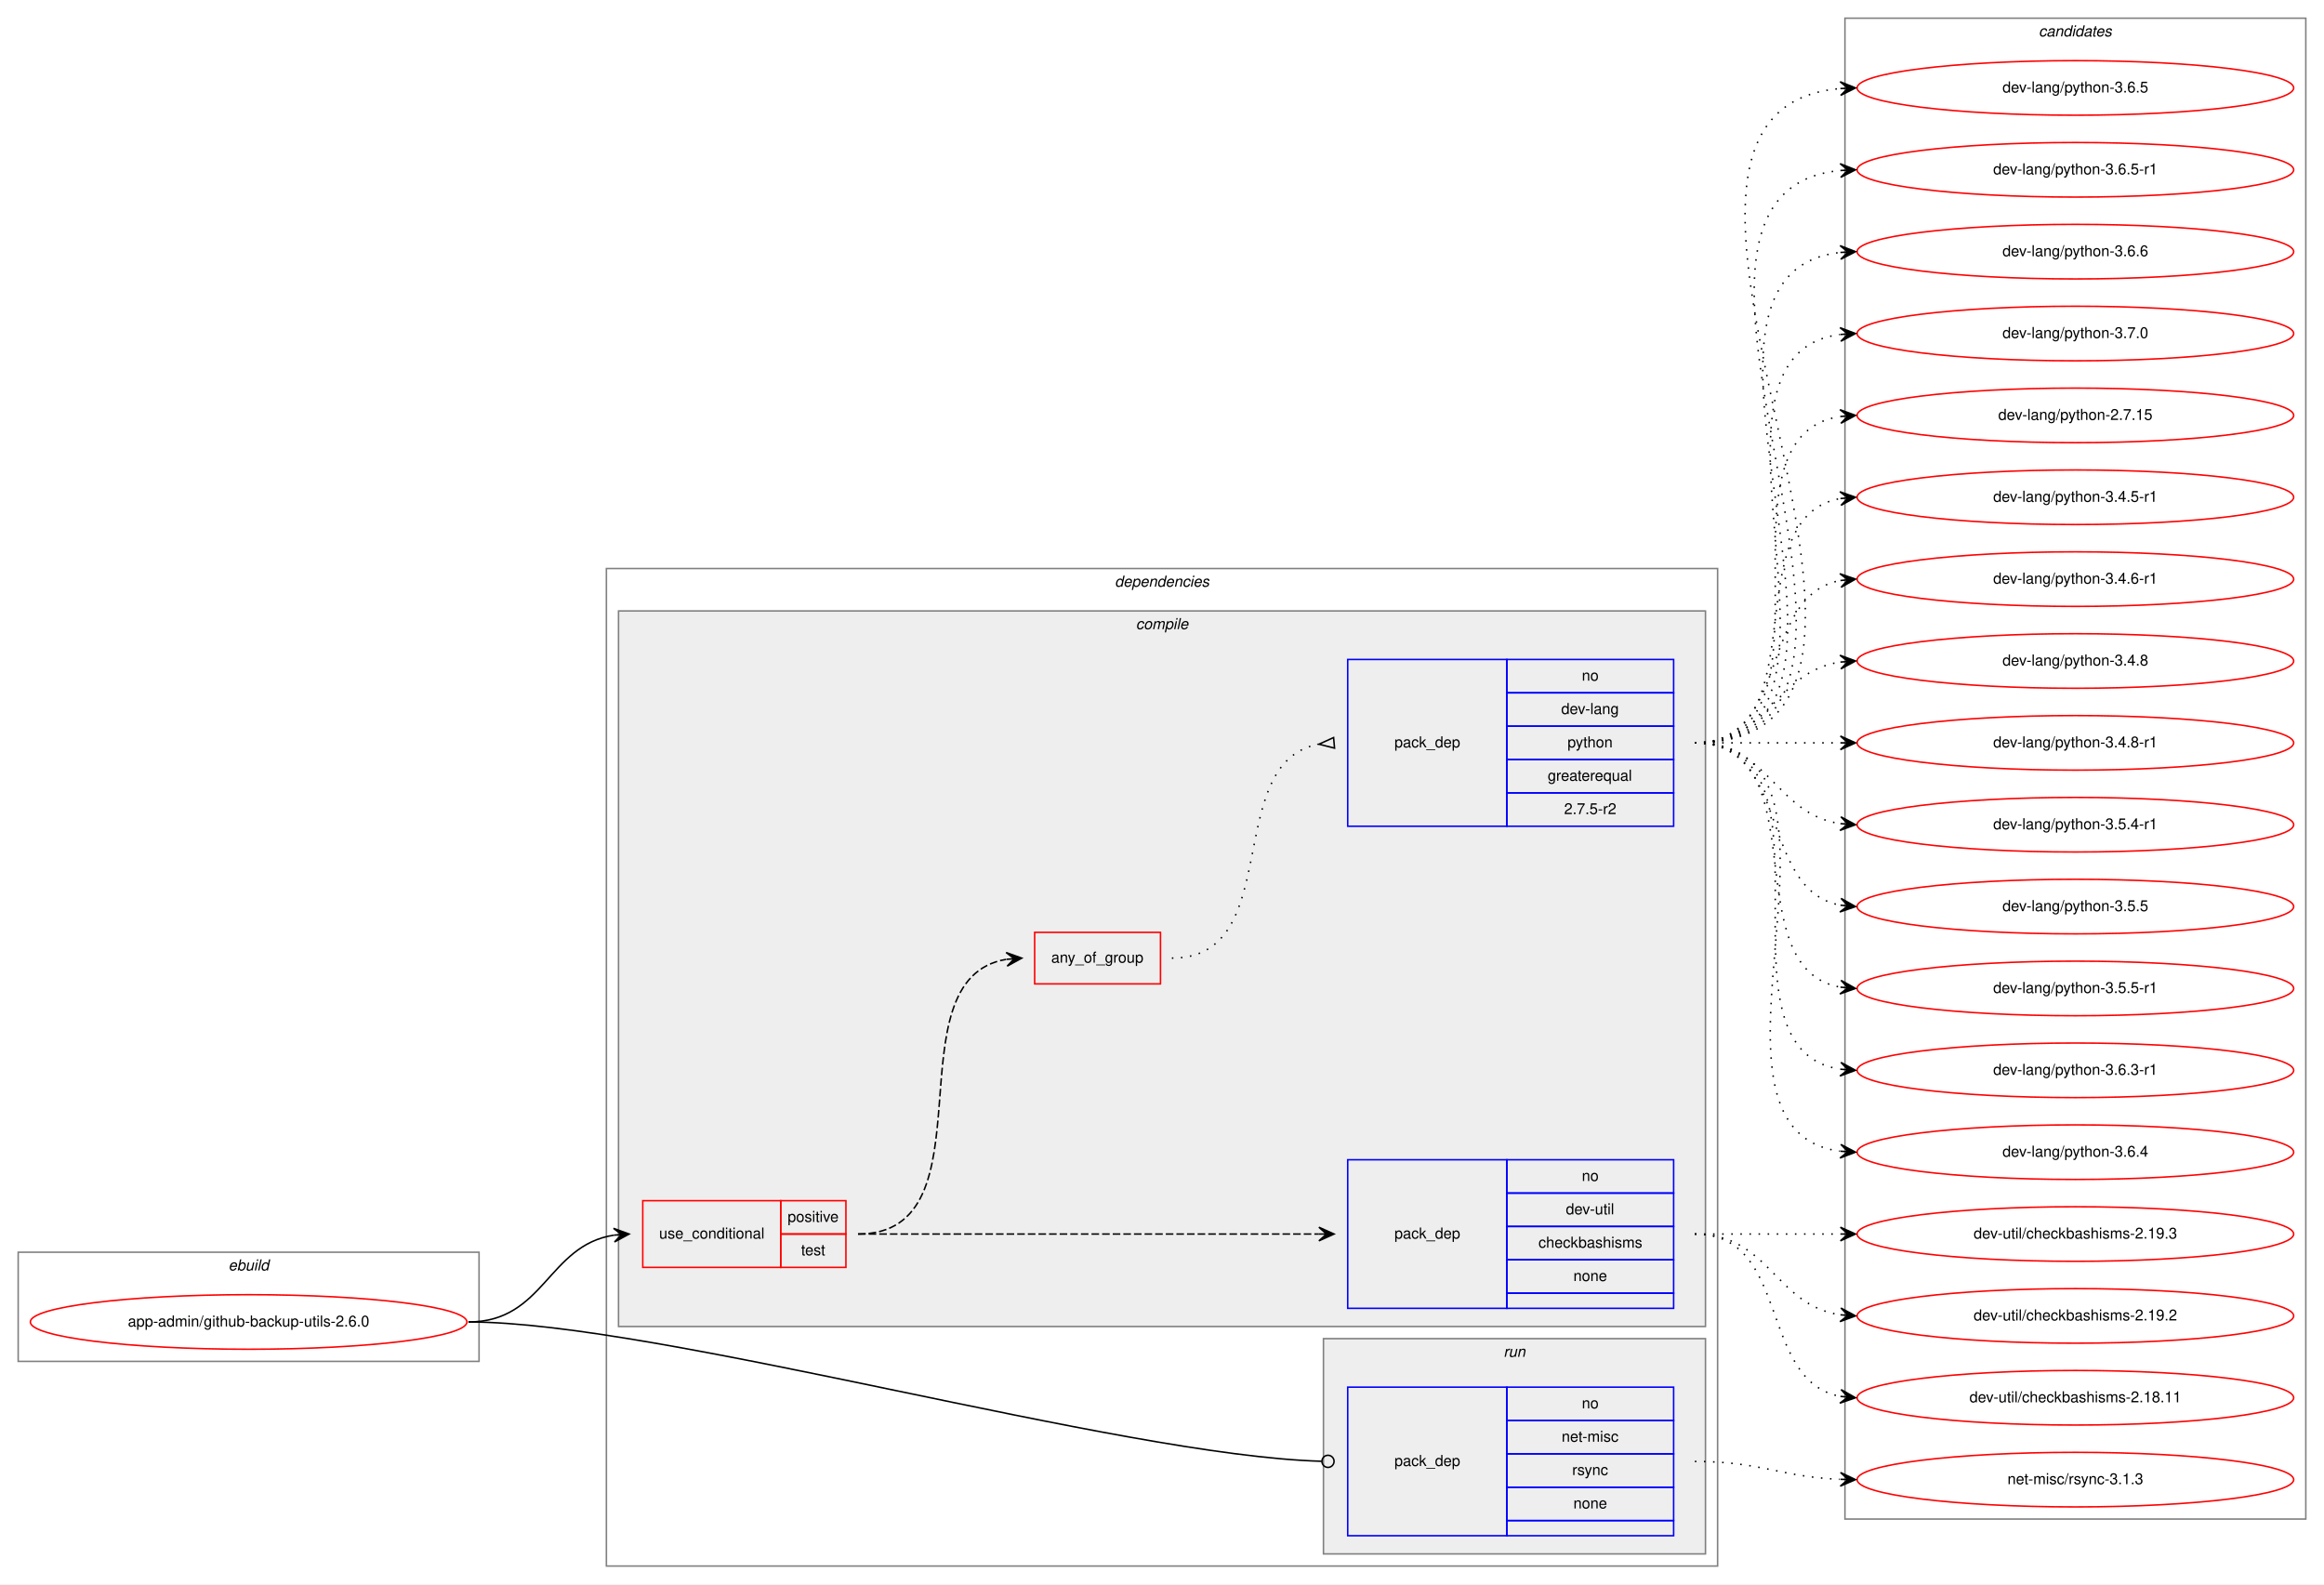
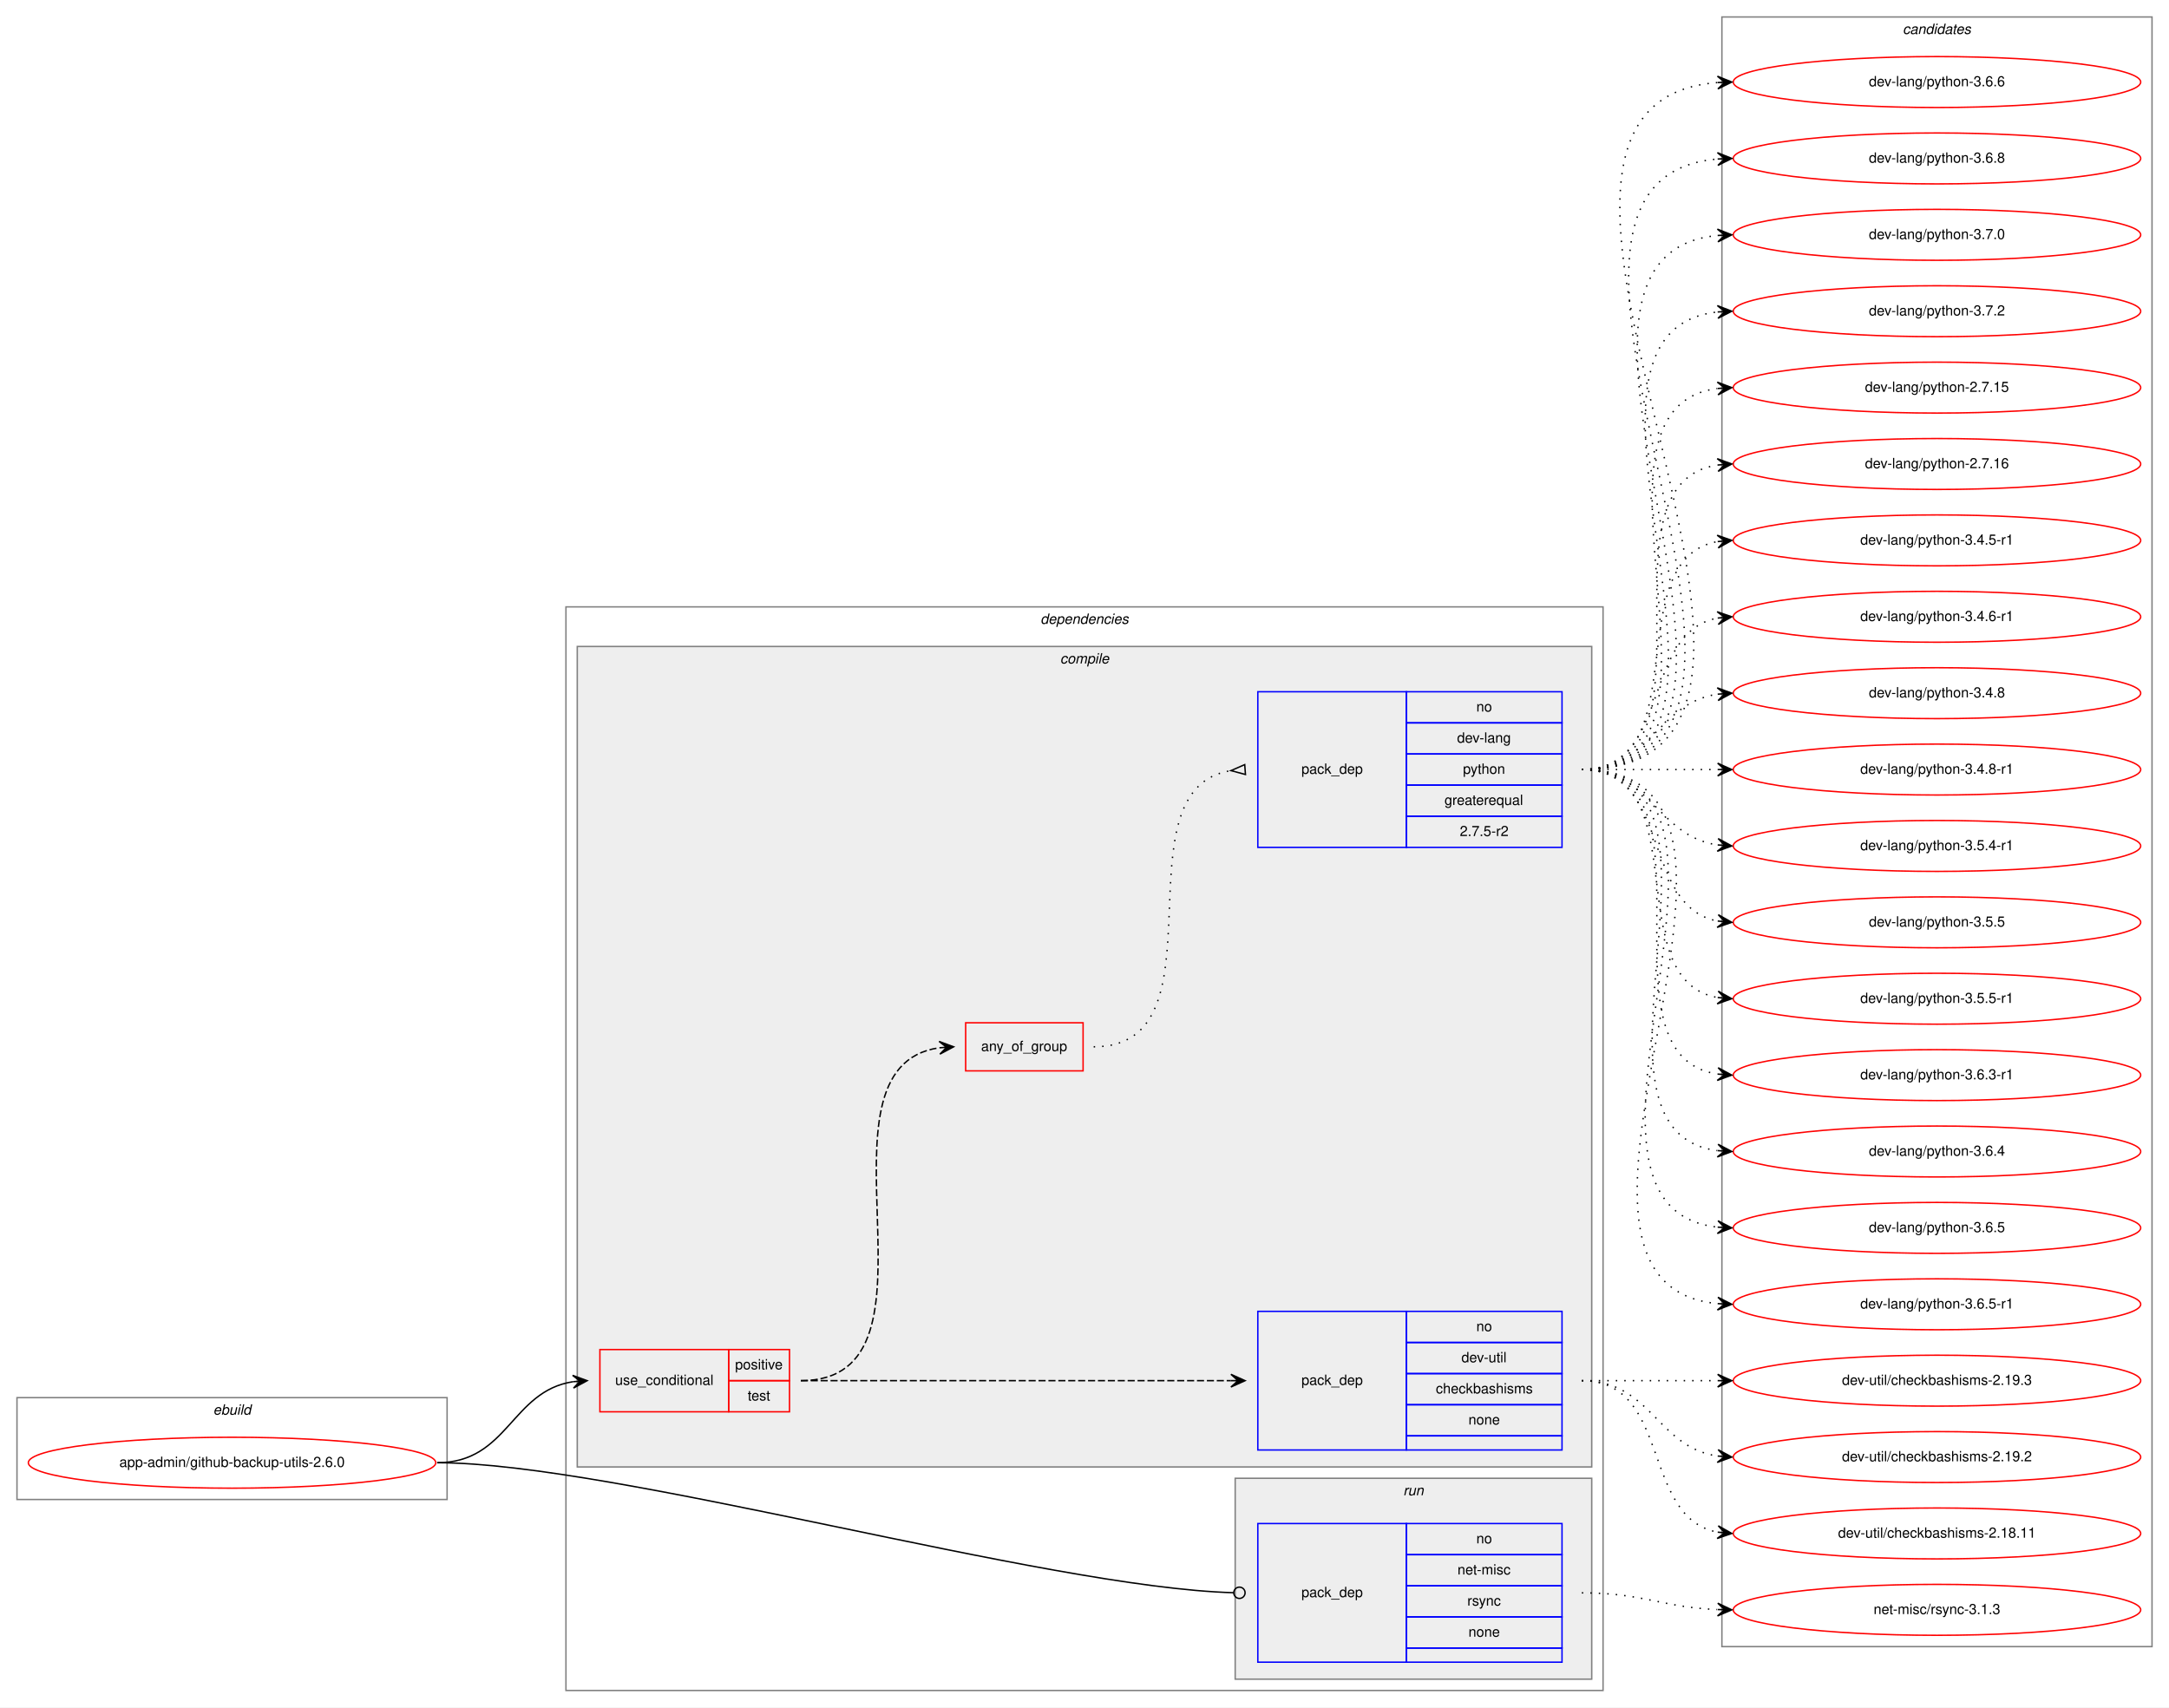
- <svg xmlns="http://www.w3.org/2000/svg" xmlns:xlink="http://www.w3.org/1999/xlink" width="1533pt" height="1045pt" viewBox="0.00 0.00 1533.00 1045.00">
-   <g id="graph0" class="graph" transform="scale(1 1) rotate(0) translate(4 1041)">
-     <polygon fill="white" stroke="transparent" points="-4,4 -4,-1041 1529,-1041 1529,4 -4,4" />
+ <svg xmlns="http://www.w3.org/2000/svg" xmlns:xlink="http://www.w3.org/1999/xlink" width="1533pt" height="1207pt" viewBox="0.00 0.00 1533.00 1207.00">
+   <g id="graph0" class="graph" transform="scale(1 1) rotate(0) translate(4 1203)">
+     <polygon fill="white" stroke="transparent" points="-4,4 -4,-1203 1529,-1203 1529,4 -4,4" />
    <g id="clust1" class="cluster">
      <polygon fill="none" stroke="gray" points="8,-143 8,-215 312,-215 312,-143 8,-143" />
      <text text-anchor="start" x="146.66" y="-203" font-family="Helvetica,sans-Serif" font-style="italic" font-size="10.00">ebuild</text>
    </g>
    <g id="clust2" class="cluster">
-       <polygon fill="none" stroke="gray" points="396,-8 396,-666 1129,-666 1129,-8 396,-8" />
-       <text text-anchor="start" x="731.38" y="-654" font-family="Helvetica,sans-Serif" font-style="italic" font-size="10.00">dependencies</text>
+       <polygon fill="none" stroke="gray" points="396,-8 396,-774 1129,-774 1129,-8 396,-8" />
+       <text text-anchor="start" x="731.38" y="-762" font-family="Helvetica,sans-Serif" font-style="italic" font-size="10.00">dependencies</text>
    </g>
    <g id="clust3" class="cluster">
-       <polygon fill="#eeeeee" stroke="gray" points="404,-166 404,-638 1121,-638 1121,-166 404,-166" />
-       <text text-anchor="start" x="745.28" y="-626" font-family="Helvetica,sans-Serif" font-style="italic" font-size="10.00">compile</text>
+       <polygon fill="#eeeeee" stroke="gray" points="404,-166 404,-746 1121,-746 1121,-166 404,-166" />
+       <text text-anchor="start" x="745.28" y="-734" font-family="Helvetica,sans-Serif" font-style="italic" font-size="10.00">compile</text>
    </g>
    <g id="clust9" class="cluster">
      <polygon fill="#eeeeee" stroke="gray" points="869,-16 869,-158 1121,-158 1121,-16 869,-16" />
      <text text-anchor="start" x="987.78" y="-146" font-family="Helvetica,sans-Serif" font-style="italic" font-size="10.00">run</text>
    </g>
    <g id="clust11" class="cluster">
-       <polygon fill="none" stroke="gray" points="1213,-39 1213,-1029 1517,-1029 1517,-39 1213,-39" />
-       <text text-anchor="start" x="1340.82" y="-1017" font-family="Helvetica,sans-Serif" font-style="italic" font-size="10.00">candidates</text>
+       <polygon fill="none" stroke="gray" points="1213,-39 1213,-1191 1517,-1191 1517,-39 1213,-39" />
+       <text text-anchor="start" x="1340.82" y="-1179" font-family="Helvetica,sans-Serif" font-style="italic" font-size="10.00">candidates</text>
    </g>
    <g id="node1" class="node">
      <g id="a_node1">
        <a xlink:href="../app-admin/github-backup-utils-2.6.0.svg" xlink:title="app-admin/github-backup-utils-2.6.0">
          <ellipse fill="none" stroke="red" cx="160" cy="-169" rx="144" ry="18" />
          <text text-anchor="middle" x="160" y="-166" font-family="Helvetica,sans-Serif" font-size="10.00">app-admin/github-backup-utils-2.6.0</text>
        </a>
      </g>
    </g>
    <g id="node2" class="node">
      <polygon fill="none" stroke="red" points="420,-205 420,-249 511,-249 511,-205 420,-205" />
      <text text-anchor="start" x="430.77" y="-224" font-family="Helvetica,sans-Serif" font-size="10.00">use_conditional</text>
      <polygon fill="none" stroke="red" points="511,-227 511,-249 554,-249 554,-227 511,-227" />
      <text text-anchor="start" x="515.55" y="-235" font-family="Helvetica,sans-Serif" font-size="10.00">positive</text>
      <polygon fill="none" stroke="red" points="511,-205 511,-227 554,-227 554,-205 511,-205" />
      <text text-anchor="start" x="524.44" y="-213" font-family="Helvetica,sans-Serif" font-size="10.00">test</text>
    </g>
    <g id="edge4" class="edge">
      <path fill="none" stroke="black" d="M305,-169C355.14,-169 357.24,-219.55 401,-226.27" />
      <polygon fill="black" stroke="black" points="411,-227 400.7,-230.76 406.01,-226.63 401.03,-226.27 401.03,-226.27 401.03,-226.27 406.01,-226.63 401.36,-221.78 411,-227 411,-227" />
    </g>
    <g id="node6" class="node">
      <polygon fill="none" stroke="blue" points="885,-28 885,-126 990,-126 990,-28 885,-28" />
      <text text-anchor="start" x="915.82" y="-74" font-family="Helvetica,sans-Serif" font-size="10.00">pack_dep</text>
      <polygon fill="none" stroke="blue" points="990,-104 990,-126 1100,-126 1100,-104 990,-104" />
      <text text-anchor="start" x="1039.44" y="-112" font-family="Helvetica,sans-Serif" font-size="10.00">no</text>
      <polygon fill="none" stroke="blue" points="990,-82 990,-104 1100,-104 1100,-82 990,-82" />
      <text text-anchor="start" x="1026.11" y="-90" font-family="Helvetica,sans-Serif" font-size="10.00">net-misc</text>
      <polygon fill="none" stroke="blue" points="990,-60 990,-82 1100,-82 1100,-60 990,-60" />
      <text text-anchor="start" x="1033.06" y="-68" font-family="Helvetica,sans-Serif" font-size="10.00">rsync</text>
      <polygon fill="none" stroke="blue" points="990,-38 990,-60 1100,-60 1100,-38 990,-38" />
      <text text-anchor="start" x="1033.88" y="-46" font-family="Helvetica,sans-Serif" font-size="10.00">none</text>
      <polygon fill="none" stroke="blue" points="990,-28 990,-38 1100,-38 1100,-28 990,-28" />
    </g>
    <g id="edge5" class="edge">
      <path fill="none" stroke="black" d="M305,-169C430.89,-169 734.68,-80.73 867.86,-77.11" />
      <ellipse fill="none" stroke="black" cx="872" cy="-77.06" rx="4" ry="4" />
    </g>
    <g id="node3" class="node">
      <polygon fill="none" stroke="blue" points="885,-178 885,-276 990,-276 990,-178 885,-178" />
      <text text-anchor="start" x="915.82" y="-224" font-family="Helvetica,sans-Serif" font-size="10.00">pack_dep</text>
      <polygon fill="none" stroke="blue" points="990,-254 990,-276 1100,-276 1100,-254 990,-254" />
      <text text-anchor="start" x="1039.44" y="-262" font-family="Helvetica,sans-Serif" font-size="10.00">no</text>
      <polygon fill="none" stroke="blue" points="990,-232 990,-254 1100,-254 1100,-232 990,-232" />
      <text text-anchor="start" x="1028.89" y="-240" font-family="Helvetica,sans-Serif" font-size="10.00">dev-util</text>
      <polygon fill="none" stroke="blue" points="990,-210 990,-232 1100,-232 1100,-210 990,-210" />
      <text text-anchor="start" x="1010.83" y="-218" font-family="Helvetica,sans-Serif" font-size="10.00">checkbashisms</text>
      <polygon fill="none" stroke="blue" points="990,-188 990,-210 1100,-210 1100,-188 990,-188" />
      <text text-anchor="start" x="1033.88" y="-196" font-family="Helvetica,sans-Serif" font-size="10.00">none</text>
      <polygon fill="none" stroke="blue" points="990,-178 990,-188 1100,-188 1100,-178 990,-178" />
    </g>
    <g id="edge1" class="edge">
      <path fill="none" stroke="black" stroke-dasharray="5,2" d="M562,-227C698.15,-227 734.68,-227 865.96,-227" />
      <polygon fill="black" stroke="black" points="876,-227 866,-231.5 871,-227 866,-227 866,-227 866,-227 871,-227 866,-222.5 876,-227 876,-227" />
    </g>
    <g id="node4" class="node">
-       <polygon fill="none" stroke="red" points="678.5,-392 678.5,-426 761.5,-426 761.5,-392 678.5,-392" />
-       <text text-anchor="start" x="689.43" y="-406" font-family="Helvetica,sans-Serif" font-size="10.00">any_of_group</text>
+       <polygon fill="none" stroke="red" points="678.5,-446 678.5,-480 761.5,-480 761.5,-446 678.5,-446" />
+       <text text-anchor="start" x="689.43" y="-460" font-family="Helvetica,sans-Serif" font-size="10.00">any_of_group</text>
    </g>
    <g id="edge3" class="edge">
-       <path fill="none" stroke="black" stroke-dasharray="5,2" d="M562,-227C652.38,-227 581.93,-395.06 659.75,-408.19" />
-       <polygon fill="black" stroke="black" points="670,-409 659.68,-412.7 665.02,-408.61 660.03,-408.21 660.03,-408.21 660.03,-408.21 665.02,-408.61 660.39,-403.72 670,-409 670,-409" />
+       <path fill="none" stroke="black" stroke-dasharray="5,2" d="M562,-227C673.75,-227 562.09,-448.48 659.87,-462.32" />
+       <polygon fill="black" stroke="black" points="670,-463 659.72,-466.82 665.01,-462.67 660.02,-462.33 660.02,-462.33 660.02,-462.33 665.01,-462.67 660.32,-457.84 670,-463 670,-463" />
    </g>
    <g id="node7" class="node">
      <g id="a_node7">
        <a xlink:href="../dev-util/checkbashisms-2.19.2.svg" xlink:title="dev-util/checkbashisms-2.19.2">
          <ellipse fill="none" stroke="red" cx="1365" cy="-173" rx="144" ry="18" />
          <text text-anchor="middle" x="1365" y="-170" font-family="Helvetica,sans-Serif" font-size="10.00">dev-util/checkbashisms-2.19.2</text>
        </a>
      </g>
    </g>
    <g id="edge6" class="edge">
      <path fill="none" stroke="black" stroke-dasharray="1,5" d="M1114,-227C1163.26,-227 1166.85,-180.13 1209.86,-173.72" />
      <polygon fill="black" stroke="black" points="1220,-173 1210.35,-178.2 1215.01,-173.36 1210.03,-173.71 1210.03,-173.71 1210.03,-173.71 1215.01,-173.36 1209.71,-169.22 1220,-173 1220,-173" />
    </g>
    <g id="node8" class="node">
      <g id="a_node8">
        <a xlink:href="../dev-util/checkbashisms-2.18.11.svg" xlink:title="dev-util/checkbashisms-2.18.11">
          <ellipse fill="none" stroke="red" cx="1365" cy="-119" rx="144" ry="18" />
          <text text-anchor="middle" x="1365" y="-116" font-family="Helvetica,sans-Serif" font-size="10.00">dev-util/checkbashisms-2.18.11</text>
        </a>
      </g>
    </g>
    <g id="edge7" class="edge">
      <path fill="none" stroke="black" stroke-dasharray="1,5" d="M1114,-227C1177.58,-227 1155.58,-130.49 1209.79,-119.93" />
      <polygon fill="black" stroke="black" points="1220,-119 1210.45,-124.39 1215.02,-119.46 1210.04,-119.91 1210.04,-119.91 1210.04,-119.91 1215.02,-119.46 1209.63,-115.43 1220,-119 1220,-119" />
    </g>
    <g id="node9" class="node">
      <g id="a_node9">
        <a xlink:href="../dev-util/checkbashisms-2.19.3.svg" xlink:title="dev-util/checkbashisms-2.19.3">
          <ellipse fill="none" stroke="red" cx="1365" cy="-227" rx="144" ry="18" />
          <text text-anchor="middle" x="1365" y="-224" font-family="Helvetica,sans-Serif" font-size="10.00">dev-util/checkbashisms-2.19.3</text>
        </a>
      </g>
    </g>
    <g id="edge8" class="edge">
      <path fill="none" stroke="black" stroke-dasharray="1,5" d="M1114,-227C1157.43,-227 1170.83,-227 1209.57,-227" />
      <polygon fill="black" stroke="black" points="1220,-227 1210,-231.5 1215,-227 1210,-227 1210,-227 1210,-227 1215,-227 1210,-222.5 1220,-227 1220,-227" />
    </g>
    <g id="node5" class="node">
-       <polygon fill="none" stroke="blue" points="885,-496 885,-606 990,-606 990,-496 885,-496" />
-       <text text-anchor="start" x="915.82" y="-548" font-family="Helvetica,sans-Serif" font-size="10.00">pack_dep</text>
-       <polygon fill="none" stroke="blue" points="990,-584 990,-606 1100,-606 1100,-584 990,-584" />
-       <text text-anchor="start" x="1039.44" y="-592" font-family="Helvetica,sans-Serif" font-size="10.00">no</text>
-       <polygon fill="none" stroke="blue" points="990,-562 990,-584 1100,-584 1100,-562 990,-562" />
-       <text text-anchor="start" x="1025.83" y="-570" font-family="Helvetica,sans-Serif" font-size="10.00">dev-lang</text>
-       <polygon fill="none" stroke="blue" points="990,-540 990,-562 1100,-562 1100,-540 990,-540" />
-       <text text-anchor="start" x="1029.99" y="-548" font-family="Helvetica,sans-Serif" font-size="10.00">python</text>
-       <polygon fill="none" stroke="blue" points="990,-518 990,-540 1100,-540 1100,-518 990,-518" />
-       <text text-anchor="start" x="1016.94" y="-526" font-family="Helvetica,sans-Serif" font-size="10.00">greaterequal</text>
-       <polygon fill="none" stroke="blue" points="990,-496 990,-518 1100,-518 1100,-496 990,-496" />
-       <text text-anchor="start" x="1027.77" y="-504" font-family="Helvetica,sans-Serif" font-size="10.00">2.7.5-r2</text>
+       <polygon fill="none" stroke="blue" points="885,-604 885,-714 990,-714 990,-604 885,-604" />
+       <text text-anchor="start" x="915.82" y="-656" font-family="Helvetica,sans-Serif" font-size="10.00">pack_dep</text>
+       <polygon fill="none" stroke="blue" points="990,-692 990,-714 1100,-714 1100,-692 990,-692" />
+       <text text-anchor="start" x="1039.44" y="-700" font-family="Helvetica,sans-Serif" font-size="10.00">no</text>
+       <polygon fill="none" stroke="blue" points="990,-670 990,-692 1100,-692 1100,-670 990,-670" />
+       <text text-anchor="start" x="1025.83" y="-678" font-family="Helvetica,sans-Serif" font-size="10.00">dev-lang</text>
+       <polygon fill="none" stroke="blue" points="990,-648 990,-670 1100,-670 1100,-648 990,-648" />
+       <text text-anchor="start" x="1029.99" y="-656" font-family="Helvetica,sans-Serif" font-size="10.00">python</text>
+       <polygon fill="none" stroke="blue" points="990,-626 990,-648 1100,-648 1100,-626 990,-626" />
+       <text text-anchor="start" x="1016.94" y="-634" font-family="Helvetica,sans-Serif" font-size="10.00">greaterequal</text>
+       <polygon fill="none" stroke="blue" points="990,-604 990,-626 1100,-626 1100,-604 990,-604" />
+       <text text-anchor="start" x="1027.77" y="-612" font-family="Helvetica,sans-Serif" font-size="10.00">2.7.5-r2</text>
    </g>
    <g id="edge2" class="edge">
-       <path fill="none" stroke="black" stroke-dasharray="1,5" d="M769,-409C844.32,-409 801.48,-538 865.72,-550.09" />
-       <polygon fill="none" stroke="black" points="875.69,-554.49 866.04,-550.12 876.31,-547.51 875.69,-554.49" />
+       <path fill="none" stroke="black" stroke-dasharray="1,5" d="M769,-463C864.66,-463 783.12,-645.09 865.97,-658.25" />
+       <polygon fill="none" stroke="black" points="875.74,-662.49 866.03,-658.25 876.26,-655.51 875.74,-662.49" />
    </g>
    <g id="node10" class="node">
      <g id="a_node10">
        <a xlink:href="../dev-lang/python-2.7.15.svg" xlink:title="dev-lang/python-2.7.15">
-           <ellipse fill="none" stroke="red" cx="1365" cy="-767" rx="144" ry="18" />
-           <text text-anchor="middle" x="1365" y="-764" font-family="Helvetica,sans-Serif" font-size="10.00">dev-lang/python-2.7.15</text>
+           <ellipse fill="none" stroke="red" cx="1365" cy="-929" rx="144" ry="18" />
+           <text text-anchor="middle" x="1365" y="-926" font-family="Helvetica,sans-Serif" font-size="10.00">dev-lang/python-2.7.15</text>
        </a>
      </g>
    </g>
    <g id="edge9" class="edge">
-       <path fill="none" stroke="black" stroke-dasharray="1,5" d="M1114,-551C1217.28,-551 1120.19,-752.49 1209.77,-766.26" />
-       <polygon fill="black" stroke="black" points="1220,-767 1209.7,-770.77 1215.01,-766.64 1210.03,-766.28 1210.03,-766.28 1210.03,-766.28 1215.01,-766.64 1210.35,-761.79 1220,-767 1220,-767" />
+       <path fill="none" stroke="black" stroke-dasharray="1,5" d="M1114,-659C1239.27,-659 1099.46,-913.92 1209.71,-928.36" />
+       <polygon fill="black" stroke="black" points="1220,-929 1209.74,-932.87 1215.01,-928.69 1210.02,-928.38 1210.02,-928.38 1210.02,-928.38 1215.01,-928.69 1210.3,-923.89 1220,-929 1220,-929" />
    </g>
    <g id="node11" class="node">
      <g id="a_node11">
-         <a xlink:href="../dev-lang/python-3.4.5-r1.svg" xlink:title="dev-lang/python-3.4.5-r1">
-           <ellipse fill="none" stroke="red" cx="1365" cy="-713" rx="144" ry="18" />
-           <text text-anchor="middle" x="1365" y="-710" font-family="Helvetica,sans-Serif" font-size="10.00">dev-lang/python-3.4.5-r1</text>
+         <a xlink:href="../dev-lang/python-2.7.16.svg" xlink:title="dev-lang/python-2.7.16">
+           <ellipse fill="none" stroke="red" cx="1365" cy="-875" rx="144" ry="18" />
+           <text text-anchor="middle" x="1365" y="-872" font-family="Helvetica,sans-Serif" font-size="10.00">dev-lang/python-2.7.16</text>
        </a>
      </g>
    </g>
    <g id="edge10" class="edge">
-       <path fill="none" stroke="black" stroke-dasharray="1,5" d="M1114,-551C1196.35,-551 1139.36,-699.38 1209.73,-712.13" />
-       <polygon fill="black" stroke="black" points="1220,-713 1209.66,-716.64 1215.02,-712.58 1210.04,-712.15 1210.04,-712.15 1210.04,-712.15 1215.02,-712.58 1210.42,-707.67 1220,-713 1220,-713" />
+       <path fill="none" stroke="black" stroke-dasharray="1,5" d="M1114,-659C1217.28,-659 1120.19,-860.49 1209.77,-874.26" />
+       <polygon fill="black" stroke="black" points="1220,-875 1209.7,-878.77 1215.01,-874.64 1210.03,-874.28 1210.03,-874.28 1210.03,-874.28 1215.01,-874.64 1210.35,-869.79 1220,-875 1220,-875" />
    </g>
    <g id="node12" class="node">
      <g id="a_node12">
-         <a xlink:href="../dev-lang/python-3.4.6-r1.svg" xlink:title="dev-lang/python-3.4.6-r1">
-           <ellipse fill="none" stroke="red" cx="1365" cy="-659" rx="144" ry="18" />
-           <text text-anchor="middle" x="1365" y="-656" font-family="Helvetica,sans-Serif" font-size="10.00">dev-lang/python-3.4.6-r1</text>
+         <a xlink:href="../dev-lang/python-3.4.5-r1.svg" xlink:title="dev-lang/python-3.4.5-r1">
+           <ellipse fill="none" stroke="red" cx="1365" cy="-821" rx="144" ry="18" />
+           <text text-anchor="middle" x="1365" y="-818" font-family="Helvetica,sans-Serif" font-size="10.00">dev-lang/python-3.4.5-r1</text>
        </a>
      </g>
    </g>
    <g id="edge11" class="edge">
-       <path fill="none" stroke="black" stroke-dasharray="1,5" d="M1114,-551C1177.58,-551 1155.58,-647.51 1209.79,-658.07" />
-       <polygon fill="black" stroke="black" points="1220,-659 1209.63,-662.57 1215.02,-658.54 1210.04,-658.09 1210.04,-658.09 1210.04,-658.09 1215.02,-658.54 1210.45,-653.61 1220,-659 1220,-659" />
+       <path fill="none" stroke="black" stroke-dasharray="1,5" d="M1114,-659C1196.35,-659 1139.36,-807.38 1209.73,-820.13" />
+       <polygon fill="black" stroke="black" points="1220,-821 1209.66,-824.64 1215.02,-820.58 1210.04,-820.15 1210.04,-820.15 1210.04,-820.15 1215.02,-820.58 1210.42,-815.67 1220,-821 1220,-821" />
    </g>
    <g id="node13" class="node">
      <g id="a_node13">
-         <a xlink:href="../dev-lang/python-3.4.8.svg" xlink:title="dev-lang/python-3.4.8">
-           <ellipse fill="none" stroke="red" cx="1365" cy="-605" rx="144" ry="18" />
-           <text text-anchor="middle" x="1365" y="-602" font-family="Helvetica,sans-Serif" font-size="10.00">dev-lang/python-3.4.8</text>
+         <a xlink:href="../dev-lang/python-3.4.6-r1.svg" xlink:title="dev-lang/python-3.4.6-r1">
+           <ellipse fill="none" stroke="red" cx="1365" cy="-767" rx="144" ry="18" />
+           <text text-anchor="middle" x="1365" y="-764" font-family="Helvetica,sans-Serif" font-size="10.00">dev-lang/python-3.4.6-r1</text>
        </a>
      </g>
    </g>
    <g id="edge12" class="edge">
-       <path fill="none" stroke="black" stroke-dasharray="1,5" d="M1114,-551C1163.26,-551 1166.85,-597.87 1209.86,-604.28" />
-       <polygon fill="black" stroke="black" points="1220,-605 1209.71,-608.78 1215.01,-604.64 1210.03,-604.29 1210.03,-604.29 1210.03,-604.29 1215.01,-604.64 1210.35,-599.8 1220,-605 1220,-605" />
+       <path fill="none" stroke="black" stroke-dasharray="1,5" d="M1114,-659C1177.58,-659 1155.58,-755.51 1209.79,-766.07" />
+       <polygon fill="black" stroke="black" points="1220,-767 1209.63,-770.57 1215.02,-766.54 1210.04,-766.09 1210.04,-766.09 1210.04,-766.09 1215.02,-766.54 1210.45,-761.61 1220,-767 1220,-767" />
    </g>
    <g id="node14" class="node">
      <g id="a_node14">
-         <a xlink:href="../dev-lang/python-3.4.8-r1.svg" xlink:title="dev-lang/python-3.4.8-r1">
-           <ellipse fill="none" stroke="red" cx="1365" cy="-551" rx="144" ry="18" />
-           <text text-anchor="middle" x="1365" y="-548" font-family="Helvetica,sans-Serif" font-size="10.00">dev-lang/python-3.4.8-r1</text>
+         <a xlink:href="../dev-lang/python-3.4.8.svg" xlink:title="dev-lang/python-3.4.8">
+           <ellipse fill="none" stroke="red" cx="1365" cy="-713" rx="144" ry="18" />
+           <text text-anchor="middle" x="1365" y="-710" font-family="Helvetica,sans-Serif" font-size="10.00">dev-lang/python-3.4.8</text>
        </a>
      </g>
    </g>
    <g id="edge13" class="edge">
-       <path fill="none" stroke="black" stroke-dasharray="1,5" d="M1114,-551C1157.43,-551 1170.83,-551 1209.57,-551" />
-       <polygon fill="black" stroke="black" points="1220,-551 1210,-555.5 1215,-551 1210,-551 1210,-551 1210,-551 1215,-551 1210,-546.5 1220,-551 1220,-551" />
+       <path fill="none" stroke="black" stroke-dasharray="1,5" d="M1114,-659C1163.26,-659 1166.85,-705.87 1209.86,-712.28" />
+       <polygon fill="black" stroke="black" points="1220,-713 1209.71,-716.78 1215.01,-712.64 1210.03,-712.29 1210.03,-712.29 1210.03,-712.29 1215.01,-712.64 1210.35,-707.8 1220,-713 1220,-713" />
    </g>
    <g id="node15" class="node">
      <g id="a_node15">
-         <a xlink:href="../dev-lang/python-3.5.4-r1.svg" xlink:title="dev-lang/python-3.5.4-r1">
-           <ellipse fill="none" stroke="red" cx="1365" cy="-497" rx="144" ry="18" />
-           <text text-anchor="middle" x="1365" y="-494" font-family="Helvetica,sans-Serif" font-size="10.00">dev-lang/python-3.5.4-r1</text>
+         <a xlink:href="../dev-lang/python-3.4.8-r1.svg" xlink:title="dev-lang/python-3.4.8-r1">
+           <ellipse fill="none" stroke="red" cx="1365" cy="-659" rx="144" ry="18" />
+           <text text-anchor="middle" x="1365" y="-656" font-family="Helvetica,sans-Serif" font-size="10.00">dev-lang/python-3.4.8-r1</text>
        </a>
      </g>
    </g>
    <g id="edge14" class="edge">
-       <path fill="none" stroke="black" stroke-dasharray="1,5" d="M1114,-551C1163.26,-551 1166.85,-504.13 1209.86,-497.72" />
-       <polygon fill="black" stroke="black" points="1220,-497 1210.35,-502.2 1215.01,-497.36 1210.03,-497.71 1210.03,-497.71 1210.03,-497.71 1215.01,-497.36 1209.71,-493.22 1220,-497 1220,-497" />
+       <path fill="none" stroke="black" stroke-dasharray="1,5" d="M1114,-659C1157.43,-659 1170.83,-659 1209.57,-659" />
+       <polygon fill="black" stroke="black" points="1220,-659 1210,-663.5 1215,-659 1210,-659 1210,-659 1210,-659 1215,-659 1210,-654.5 1220,-659 1220,-659" />
    </g>
    <g id="node16" class="node">
      <g id="a_node16">
-         <a xlink:href="../dev-lang/python-3.5.5.svg" xlink:title="dev-lang/python-3.5.5">
-           <ellipse fill="none" stroke="red" cx="1365" cy="-443" rx="144" ry="18" />
-           <text text-anchor="middle" x="1365" y="-440" font-family="Helvetica,sans-Serif" font-size="10.00">dev-lang/python-3.5.5</text>
+         <a xlink:href="../dev-lang/python-3.5.4-r1.svg" xlink:title="dev-lang/python-3.5.4-r1">
+           <ellipse fill="none" stroke="red" cx="1365" cy="-605" rx="144" ry="18" />
+           <text text-anchor="middle" x="1365" y="-602" font-family="Helvetica,sans-Serif" font-size="10.00">dev-lang/python-3.5.4-r1</text>
        </a>
      </g>
    </g>
    <g id="edge15" class="edge">
-       <path fill="none" stroke="black" stroke-dasharray="1,5" d="M1114,-551C1177.58,-551 1155.58,-454.49 1209.79,-443.93" />
-       <polygon fill="black" stroke="black" points="1220,-443 1210.45,-448.39 1215.02,-443.46 1210.04,-443.91 1210.04,-443.91 1210.04,-443.91 1215.02,-443.46 1209.63,-439.43 1220,-443 1220,-443" />
+       <path fill="none" stroke="black" stroke-dasharray="1,5" d="M1114,-659C1163.26,-659 1166.85,-612.13 1209.86,-605.72" />
+       <polygon fill="black" stroke="black" points="1220,-605 1210.35,-610.2 1215.01,-605.36 1210.03,-605.71 1210.03,-605.71 1210.03,-605.71 1215.01,-605.36 1209.71,-601.22 1220,-605 1220,-605" />
    </g>
    <g id="node17" class="node">
      <g id="a_node17">
-         <a xlink:href="../dev-lang/python-3.5.5-r1.svg" xlink:title="dev-lang/python-3.5.5-r1">
-           <ellipse fill="none" stroke="red" cx="1365" cy="-389" rx="144" ry="18" />
-           <text text-anchor="middle" x="1365" y="-386" font-family="Helvetica,sans-Serif" font-size="10.00">dev-lang/python-3.5.5-r1</text>
+         <a xlink:href="../dev-lang/python-3.5.5.svg" xlink:title="dev-lang/python-3.5.5">
+           <ellipse fill="none" stroke="red" cx="1365" cy="-551" rx="144" ry="18" />
+           <text text-anchor="middle" x="1365" y="-548" font-family="Helvetica,sans-Serif" font-size="10.00">dev-lang/python-3.5.5</text>
        </a>
      </g>
    </g>
    <g id="edge16" class="edge">
-       <path fill="none" stroke="black" stroke-dasharray="1,5" d="M1114,-551C1196.35,-551 1139.36,-402.62 1209.73,-389.87" />
-       <polygon fill="black" stroke="black" points="1220,-389 1210.42,-394.33 1215.02,-389.42 1210.04,-389.85 1210.04,-389.85 1210.04,-389.85 1215.02,-389.42 1209.66,-385.36 1220,-389 1220,-389" />
+       <path fill="none" stroke="black" stroke-dasharray="1,5" d="M1114,-659C1177.58,-659 1155.58,-562.49 1209.79,-551.93" />
+       <polygon fill="black" stroke="black" points="1220,-551 1210.45,-556.39 1215.02,-551.46 1210.04,-551.91 1210.04,-551.91 1210.04,-551.91 1215.02,-551.46 1209.63,-547.43 1220,-551 1220,-551" />
    </g>
    <g id="node18" class="node">
      <g id="a_node18">
-         <a xlink:href="../dev-lang/python-3.6.3-r1.svg" xlink:title="dev-lang/python-3.6.3-r1">
-           <ellipse fill="none" stroke="red" cx="1365" cy="-335" rx="144" ry="18" />
-           <text text-anchor="middle" x="1365" y="-332" font-family="Helvetica,sans-Serif" font-size="10.00">dev-lang/python-3.6.3-r1</text>
+         <a xlink:href="../dev-lang/python-3.5.5-r1.svg" xlink:title="dev-lang/python-3.5.5-r1">
+           <ellipse fill="none" stroke="red" cx="1365" cy="-497" rx="144" ry="18" />
+           <text text-anchor="middle" x="1365" y="-494" font-family="Helvetica,sans-Serif" font-size="10.00">dev-lang/python-3.5.5-r1</text>
        </a>
      </g>
    </g>
    <g id="edge17" class="edge">
-       <path fill="none" stroke="black" stroke-dasharray="1,5" d="M1114,-551C1217.28,-551 1120.19,-349.51 1209.77,-335.74" />
-       <polygon fill="black" stroke="black" points="1220,-335 1210.35,-340.21 1215.01,-335.36 1210.03,-335.72 1210.03,-335.72 1210.03,-335.72 1215.01,-335.36 1209.7,-331.23 1220,-335 1220,-335" />
+       <path fill="none" stroke="black" stroke-dasharray="1,5" d="M1114,-659C1196.35,-659 1139.36,-510.62 1209.73,-497.87" />
+       <polygon fill="black" stroke="black" points="1220,-497 1210.42,-502.33 1215.02,-497.42 1210.04,-497.85 1210.04,-497.85 1210.04,-497.85 1215.02,-497.42 1209.66,-493.36 1220,-497 1220,-497" />
    </g>
    <g id="node19" class="node">
      <g id="a_node19">
-         <a xlink:href="../dev-lang/python-3.6.4.svg" xlink:title="dev-lang/python-3.6.4">
-           <ellipse fill="none" stroke="red" cx="1365" cy="-281" rx="144" ry="18" />
-           <text text-anchor="middle" x="1365" y="-278" font-family="Helvetica,sans-Serif" font-size="10.00">dev-lang/python-3.6.4</text>
+         <a xlink:href="../dev-lang/python-3.6.3-r1.svg" xlink:title="dev-lang/python-3.6.3-r1">
+           <ellipse fill="none" stroke="red" cx="1365" cy="-443" rx="144" ry="18" />
+           <text text-anchor="middle" x="1365" y="-440" font-family="Helvetica,sans-Serif" font-size="10.00">dev-lang/python-3.6.3-r1</text>
        </a>
      </g>
    </g>
    <g id="edge18" class="edge">
-       <path fill="none" stroke="black" stroke-dasharray="1,5" d="M1114,-551C1239.27,-551 1099.46,-296.08 1209.71,-281.64" />
-       <polygon fill="black" stroke="black" points="1220,-281 1210.3,-286.11 1215.01,-281.31 1210.02,-281.62 1210.02,-281.62 1210.02,-281.62 1215.01,-281.31 1209.74,-277.13 1220,-281 1220,-281" />
+       <path fill="none" stroke="black" stroke-dasharray="1,5" d="M1114,-659C1217.28,-659 1120.19,-457.51 1209.77,-443.74" />
+       <polygon fill="black" stroke="black" points="1220,-443 1210.35,-448.21 1215.01,-443.36 1210.03,-443.72 1210.03,-443.72 1210.03,-443.72 1215.01,-443.36 1209.7,-439.23 1220,-443 1220,-443" />
    </g>
    <g id="node20" class="node">
      <g id="a_node20">
-         <a xlink:href="../dev-lang/python-3.6.5.svg" xlink:title="dev-lang/python-3.6.5">
-           <ellipse fill="none" stroke="red" cx="1365" cy="-983" rx="144" ry="18" />
-           <text text-anchor="middle" x="1365" y="-980" font-family="Helvetica,sans-Serif" font-size="10.00">dev-lang/python-3.6.5</text>
+         <a xlink:href="../dev-lang/python-3.6.4.svg" xlink:title="dev-lang/python-3.6.4">
+           <ellipse fill="none" stroke="red" cx="1365" cy="-389" rx="144" ry="18" />
+           <text text-anchor="middle" x="1365" y="-386" font-family="Helvetica,sans-Serif" font-size="10.00">dev-lang/python-3.6.4</text>
        </a>
      </g>
    </g>
    <g id="edge19" class="edge">
-       <path fill="none" stroke="black" stroke-dasharray="1,5" d="M1114,-551C1308.12,-551 1032.6,-967.53 1209.76,-982.58" />
-       <polygon fill="black" stroke="black" points="1220,-983 1209.82,-987.09 1215,-982.8 1210.01,-982.59 1210.01,-982.59 1210.01,-982.59 1215,-982.8 1210.19,-978.1 1220,-983 1220,-983" />
+       <path fill="none" stroke="black" stroke-dasharray="1,5" d="M1114,-659C1239.27,-659 1099.46,-404.08 1209.71,-389.64" />
+       <polygon fill="black" stroke="black" points="1220,-389 1210.3,-394.11 1215.01,-389.31 1210.02,-389.62 1210.02,-389.62 1210.02,-389.62 1215.01,-389.31 1209.74,-385.13 1220,-389 1220,-389" />
    </g>
    <g id="node21" class="node">
      <g id="a_node21">
-         <a xlink:href="../dev-lang/python-3.6.5-r1.svg" xlink:title="dev-lang/python-3.6.5-r1">
-           <ellipse fill="none" stroke="red" cx="1365" cy="-929" rx="144" ry="18" />
-           <text text-anchor="middle" x="1365" y="-926" font-family="Helvetica,sans-Serif" font-size="10.00">dev-lang/python-3.6.5-r1</text>
+         <a xlink:href="../dev-lang/python-3.6.5.svg" xlink:title="dev-lang/python-3.6.5">
+           <ellipse fill="none" stroke="red" cx="1365" cy="-335" rx="144" ry="18" />
+           <text text-anchor="middle" x="1365" y="-332" font-family="Helvetica,sans-Serif" font-size="10.00">dev-lang/python-3.6.5</text>
        </a>
      </g>
    </g>
    <g id="edge20" class="edge">
-       <path fill="none" stroke="black" stroke-dasharray="1,5" d="M1114,-551C1284.9,-551 1055.31,-913.66 1209.78,-928.53" />
-       <polygon fill="black" stroke="black" points="1220,-929 1209.8,-933.04 1215.01,-928.77 1210.01,-928.54 1210.01,-928.54 1210.01,-928.54 1215.01,-928.77 1210.22,-924.04 1220,-929 1220,-929" />
+       <path fill="none" stroke="black" stroke-dasharray="1,5" d="M1114,-659C1261.96,-659 1077.53,-350.01 1209.91,-335.53" />
+       <polygon fill="black" stroke="black" points="1220,-335 1210.25,-340.01 1215.01,-335.26 1210.01,-335.52 1210.01,-335.52 1210.01,-335.52 1215.01,-335.26 1209.78,-331.03 1220,-335 1220,-335" />
    </g>
    <g id="node22" class="node">
      <g id="a_node22">
-         <a xlink:href="../dev-lang/python-3.6.6.svg" xlink:title="dev-lang/python-3.6.6">
-           <ellipse fill="none" stroke="red" cx="1365" cy="-875" rx="144" ry="18" />
-           <text text-anchor="middle" x="1365" y="-872" font-family="Helvetica,sans-Serif" font-size="10.00">dev-lang/python-3.6.6</text>
+         <a xlink:href="../dev-lang/python-3.6.5-r1.svg" xlink:title="dev-lang/python-3.6.5-r1">
+           <ellipse fill="none" stroke="red" cx="1365" cy="-281" rx="144" ry="18" />
+           <text text-anchor="middle" x="1365" y="-278" font-family="Helvetica,sans-Serif" font-size="10.00">dev-lang/python-3.6.5-r1</text>
        </a>
      </g>
    </g>
    <g id="edge21" class="edge">
-       <path fill="none" stroke="black" stroke-dasharray="1,5" d="M1114,-551C1261.96,-551 1077.53,-859.99 1209.91,-874.47" />
-       <polygon fill="black" stroke="black" points="1220,-875 1209.78,-878.97 1215.01,-874.74 1210.01,-874.48 1210.01,-874.48 1210.01,-874.48 1215.01,-874.74 1210.25,-869.99 1220,-875 1220,-875" />
+       <path fill="none" stroke="black" stroke-dasharray="1,5" d="M1114,-659C1284.9,-659 1055.31,-296.34 1209.78,-281.47" />
+       <polygon fill="black" stroke="black" points="1220,-281 1210.22,-285.96 1215.01,-281.23 1210.01,-281.46 1210.01,-281.46 1210.01,-281.46 1215.01,-281.23 1209.8,-276.96 1220,-281 1220,-281" />
    </g>
    <g id="node23" class="node">
      <g id="a_node23">
-         <a xlink:href="../dev-lang/python-3.7.0.svg" xlink:title="dev-lang/python-3.7.0">
-           <ellipse fill="none" stroke="red" cx="1365" cy="-821" rx="144" ry="18" />
-           <text text-anchor="middle" x="1365" y="-818" font-family="Helvetica,sans-Serif" font-size="10.00">dev-lang/python-3.7.0</text>
+         <a xlink:href="../dev-lang/python-3.6.6.svg" xlink:title="dev-lang/python-3.6.6">
+           <ellipse fill="none" stroke="red" cx="1365" cy="-1145" rx="144" ry="18" />
+           <text text-anchor="middle" x="1365" y="-1142" font-family="Helvetica,sans-Serif" font-size="10.00">dev-lang/python-3.6.6</text>
        </a>
      </g>
    </g>
    <g id="edge22" class="edge">
-       <path fill="none" stroke="black" stroke-dasharray="1,5" d="M1114,-551C1239.27,-551 1099.46,-805.92 1209.71,-820.36" />
-       <polygon fill="black" stroke="black" points="1220,-821 1209.74,-824.87 1215.01,-820.69 1210.02,-820.38 1210.02,-820.38 1210.02,-820.38 1215.01,-820.69 1210.3,-815.89 1220,-821 1220,-821" />
+       <path fill="none" stroke="black" stroke-dasharray="1,5" d="M1114,-659C1331.52,-659 1009.61,-1129.46 1209.74,-1144.63" />
+       <polygon fill="black" stroke="black" points="1220,-1145 1209.84,-1149.13 1215,-1144.82 1210.01,-1144.64 1210.01,-1144.64 1210.01,-1144.64 1215,-1144.82 1210.17,-1140.14 1220,-1145 1220,-1145" />
    </g>
    <g id="node24" class="node">
      <g id="a_node24">
+         <a xlink:href="../dev-lang/python-3.6.8.svg" xlink:title="dev-lang/python-3.6.8">
+           <ellipse fill="none" stroke="red" cx="1365" cy="-1091" rx="144" ry="18" />
+           <text text-anchor="middle" x="1365" y="-1088" font-family="Helvetica,sans-Serif" font-size="10.00">dev-lang/python-3.6.8</text>
+         </a>
+       </g>
+     </g>
+     <g id="edge23" class="edge">
+       <path fill="none" stroke="black" stroke-dasharray="1,5" d="M1114,-659C1308.12,-659 1032.6,-1075.53 1209.76,-1090.58" />
+       <polygon fill="black" stroke="black" points="1220,-1091 1209.82,-1095.09 1215,-1090.8 1210.01,-1090.59 1210.01,-1090.59 1210.01,-1090.59 1215,-1090.8 1210.19,-1086.1 1220,-1091 1220,-1091" />
+     </g>
+     <g id="node25" class="node">
+       <g id="a_node25">
+         <a xlink:href="../dev-lang/python-3.7.0.svg" xlink:title="dev-lang/python-3.7.0">
+           <ellipse fill="none" stroke="red" cx="1365" cy="-1037" rx="144" ry="18" />
+           <text text-anchor="middle" x="1365" y="-1034" font-family="Helvetica,sans-Serif" font-size="10.00">dev-lang/python-3.7.0</text>
+         </a>
+       </g>
+     </g>
+     <g id="edge24" class="edge">
+       <path fill="none" stroke="black" stroke-dasharray="1,5" d="M1114,-659C1284.9,-659 1055.31,-1021.66 1209.78,-1036.53" />
+       <polygon fill="black" stroke="black" points="1220,-1037 1209.8,-1041.04 1215.01,-1036.77 1210.01,-1036.54 1210.01,-1036.54 1210.01,-1036.54 1215.01,-1036.77 1210.22,-1032.04 1220,-1037 1220,-1037" />
+     </g>
+     <g id="node26" class="node">
+       <g id="a_node26">
+         <a xlink:href="../dev-lang/python-3.7.2.svg" xlink:title="dev-lang/python-3.7.2">
+           <ellipse fill="none" stroke="red" cx="1365" cy="-983" rx="144" ry="18" />
+           <text text-anchor="middle" x="1365" y="-980" font-family="Helvetica,sans-Serif" font-size="10.00">dev-lang/python-3.7.2</text>
+         </a>
+       </g>
+     </g>
+     <g id="edge25" class="edge">
+       <path fill="none" stroke="black" stroke-dasharray="1,5" d="M1114,-659C1261.96,-659 1077.53,-967.99 1209.91,-982.47" />
+       <polygon fill="black" stroke="black" points="1220,-983 1209.78,-986.97 1215.01,-982.74 1210.01,-982.48 1210.01,-982.48 1210.01,-982.48 1215.01,-982.74 1210.25,-977.99 1220,-983 1220,-983" />
+     </g>
+     <g id="node27" class="node">
+       <g id="a_node27">
        <a xlink:href="../net-misc/rsync-3.1.3.svg" xlink:title="net-misc/rsync-3.1.3">
          <ellipse fill="none" stroke="red" cx="1365" cy="-65" rx="144" ry="18" />
          <text text-anchor="middle" x="1365" y="-62" font-family="Helvetica,sans-Serif" font-size="10.00">net-misc/rsync-3.1.3</text>
        </a>
      </g>
    </g>
-     <g id="edge23" class="edge">
+     <g id="edge26" class="edge">
      <path fill="none" stroke="black" stroke-dasharray="1,5" d="M1114,-77C1157.71,-77 1170.62,-66.8 1209.52,-65.21" />
      <polygon fill="black" stroke="black" points="1220,-65 1210.09,-69.7 1215,-65.1 1210,-65.2 1210,-65.2 1210,-65.2 1215,-65.1 1209.91,-60.7 1220,-65 1220,-65" />
    </g>
  </g>
</svg>
